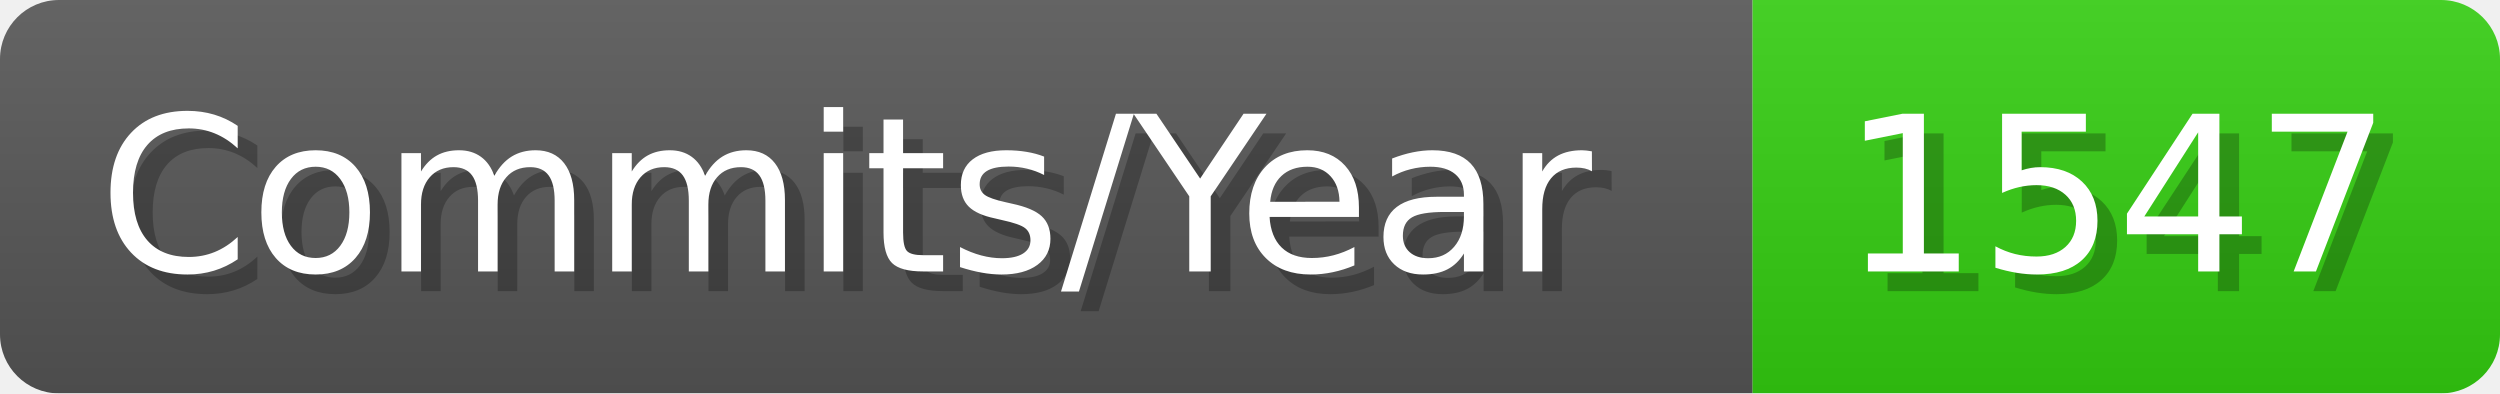
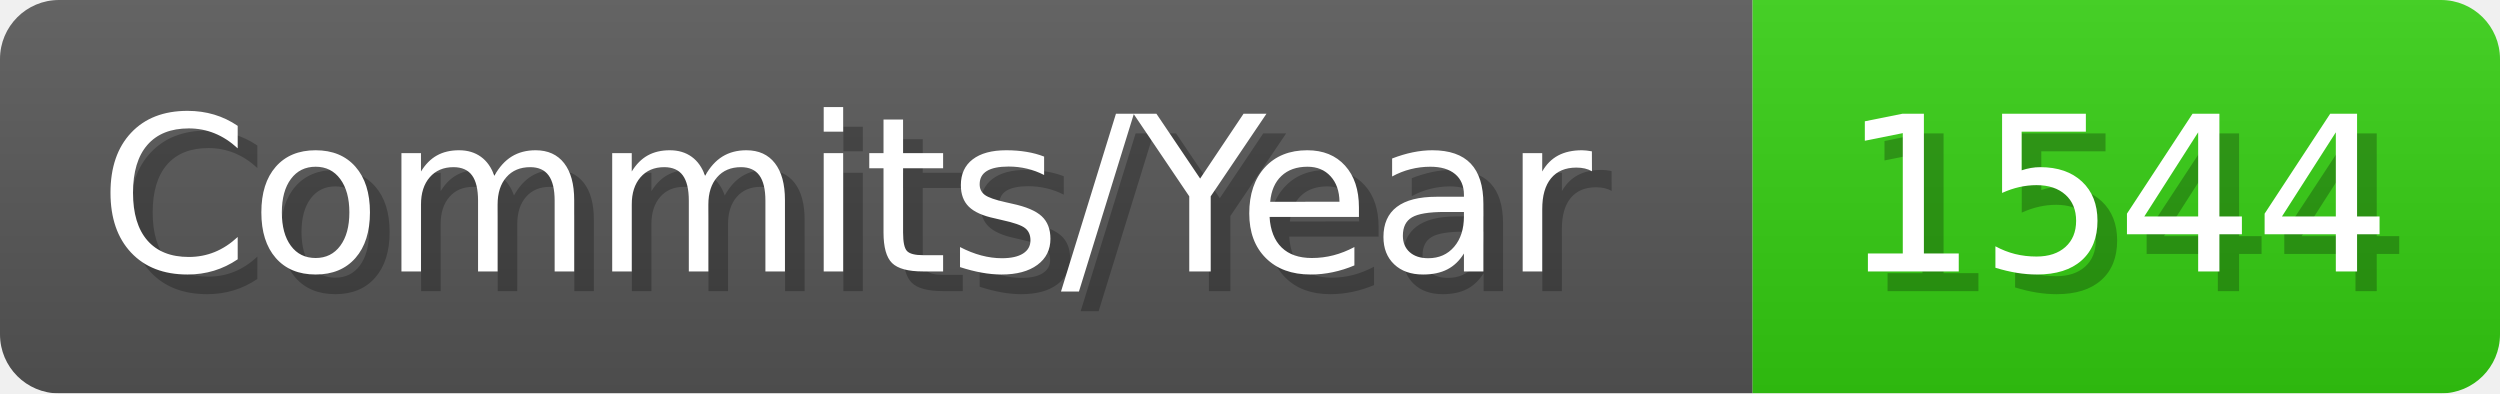
- <svg xmlns="http://www.w3.org/2000/svg" width="127.1" height="20" viewBox="0 0 1271 200" role="img" aria-label="Commits/Year: 1547">
+ <svg xmlns="http://www.w3.org/2000/svg" width="127.1" height="20" viewBox="0 0 1271 200" role="img" aria-label="Commits/Year: 1544">
  <linearGradient id="aUPdi" x2="0" y2="100%">
    <stop offset="0" stop-opacity=".1" stop-color="#EEE" />
    <stop offset="1" stop-opacity=".1" />
  </linearGradient>
  <mask id="WfAiQ">
    <rect width="1271" height="200" rx="30" fill="#FFF" />
  </mask>
  <g mask="url(#WfAiQ)">
    <rect width="891" height="200" fill="#555" />
    <rect width="380" height="200" fill="#3C1" x="891" />
    <rect width="1271" height="200" fill="url(#aUPdi)" />
  </g>
  <g aria-hidden="true" fill="#fff" text-anchor="start" font-family="Verdana,DejaVu Sans,sans-serif" font-size="110">
    <text x="60" y="148" textLength="791" fill="#000" opacity="0.25">Commits/Year</text>
    <text x="50" y="138" textLength="791">Commits/Year</text>
-     <text x="946" y="148" textLength="280" fill="#000" opacity="0.25">1547</text>
-     <text x="936" y="138" textLength="280">1547</text>
+     <text x="946" y="148" textLength="280" fill="#000" opacity="0.25">1544</text>
+     <text x="936" y="138" textLength="280">1544</text>
  </g>
</svg>
